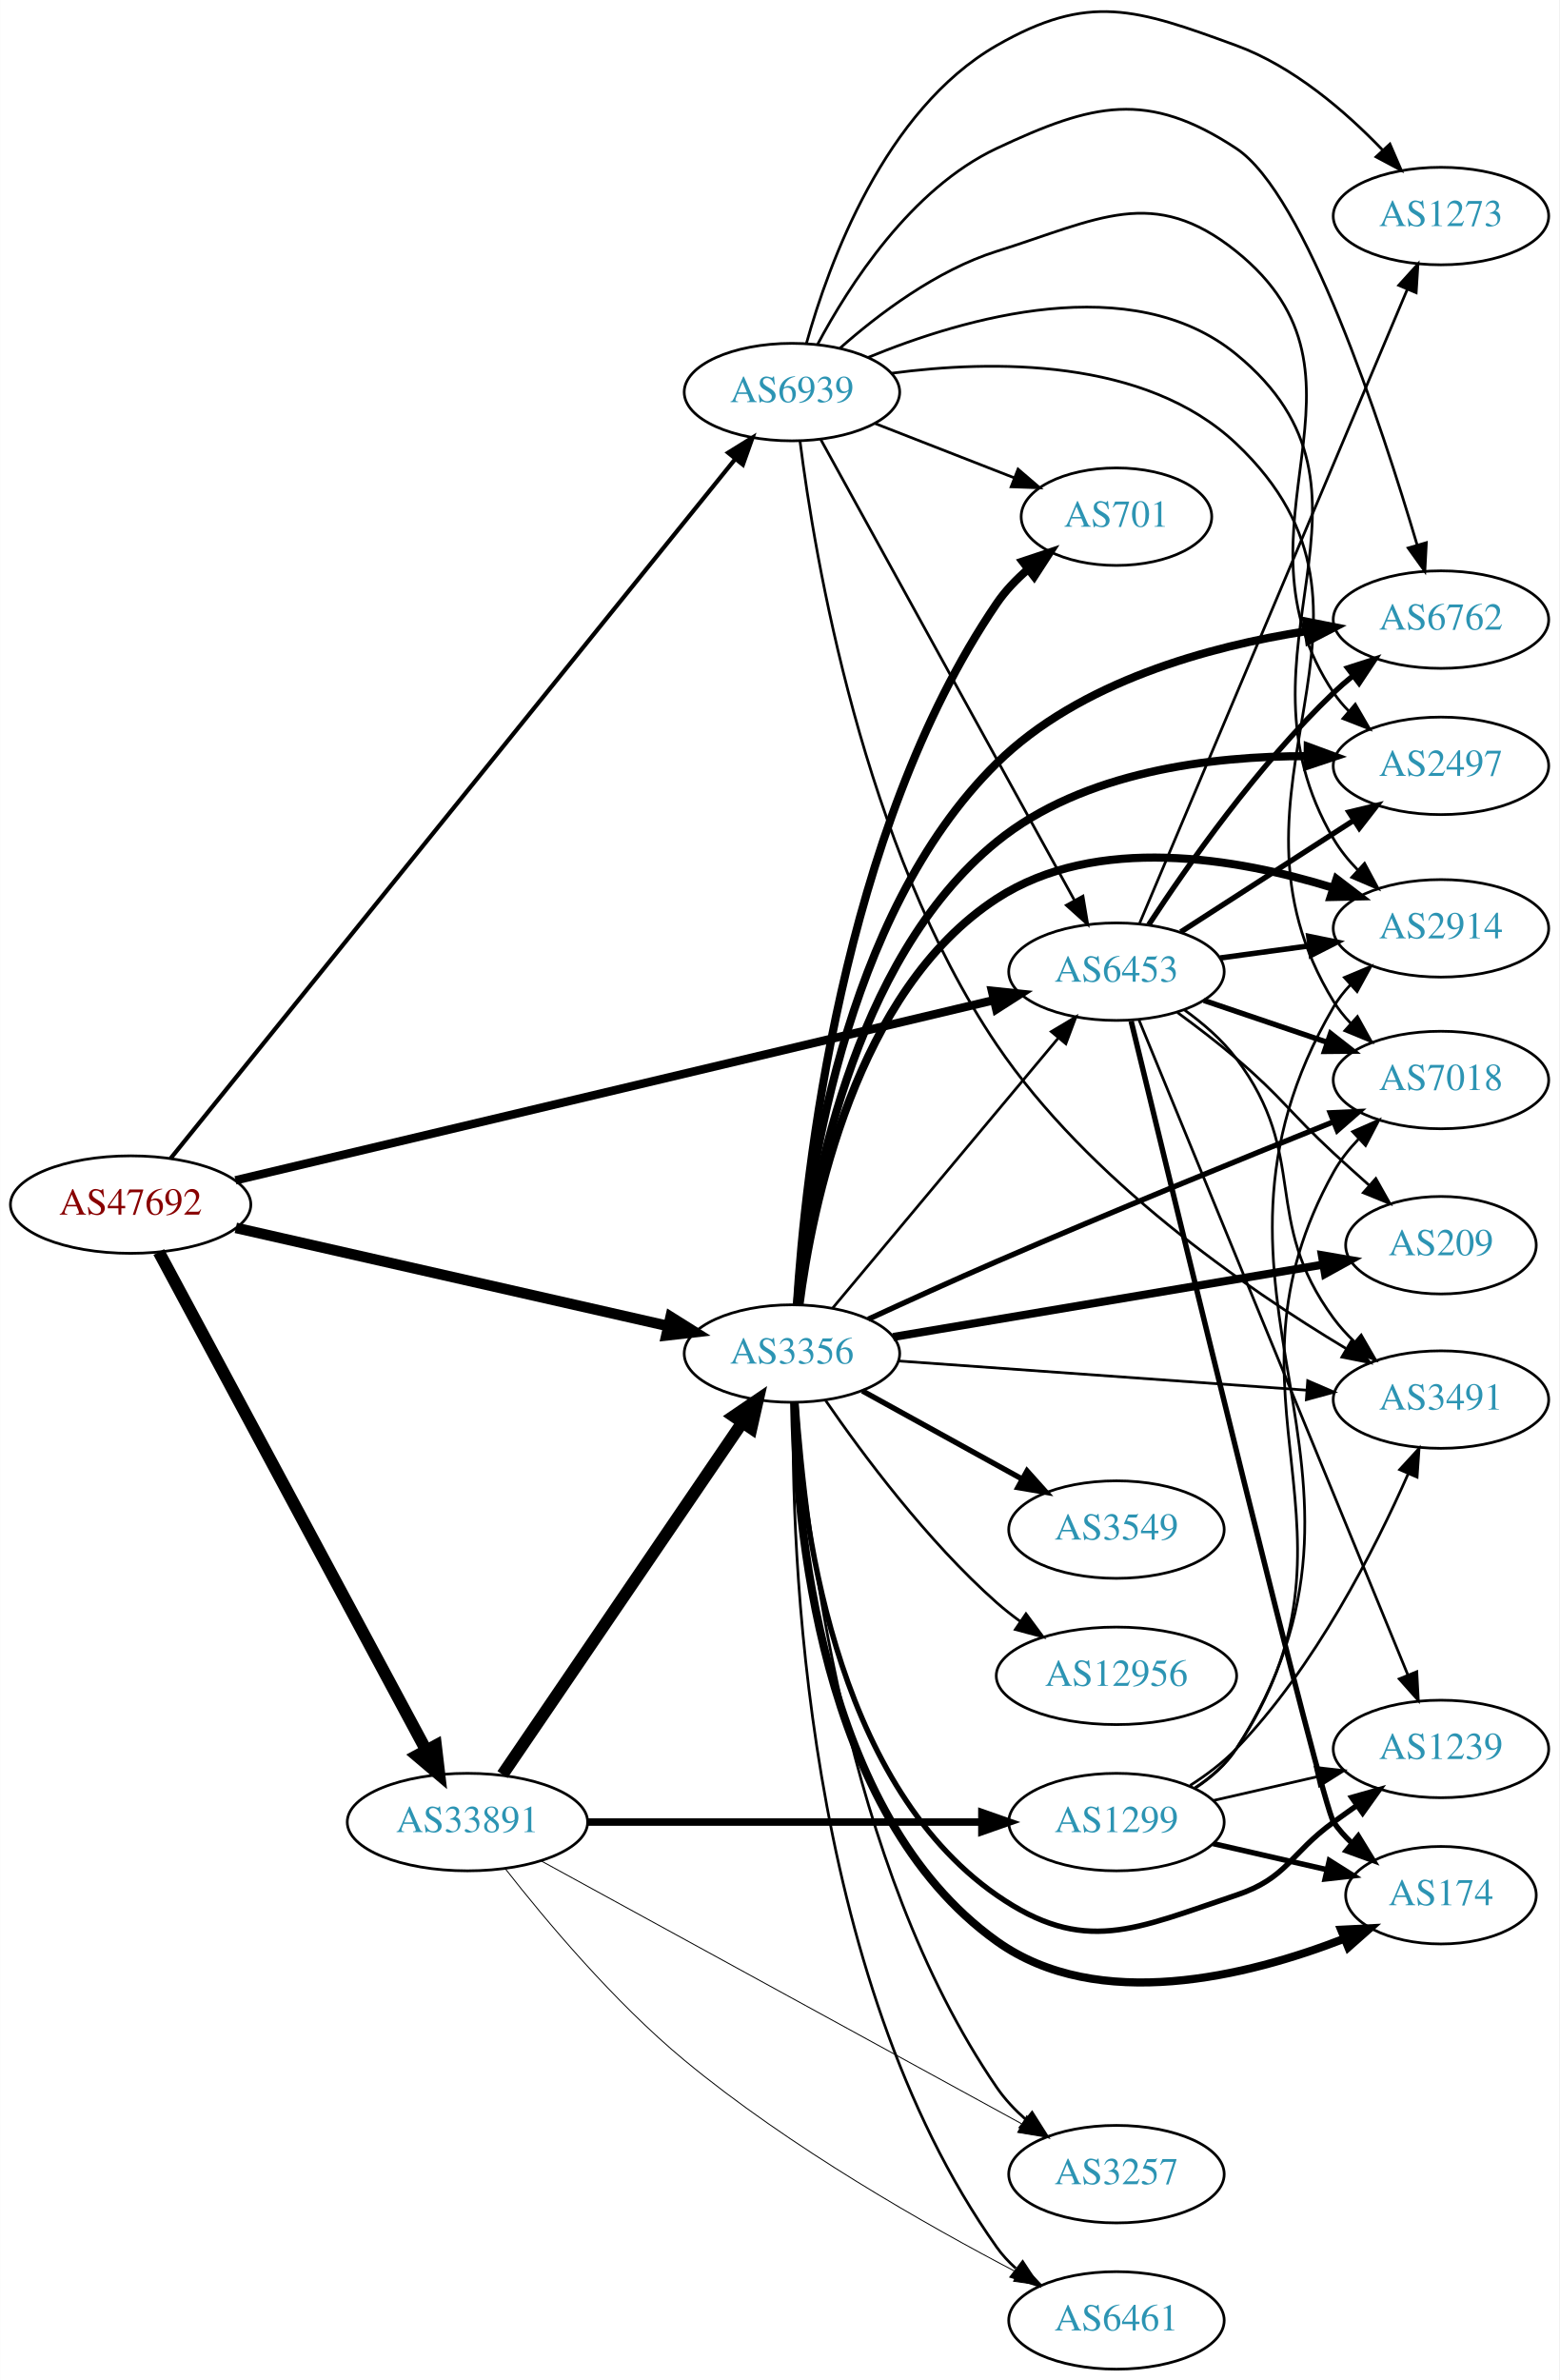
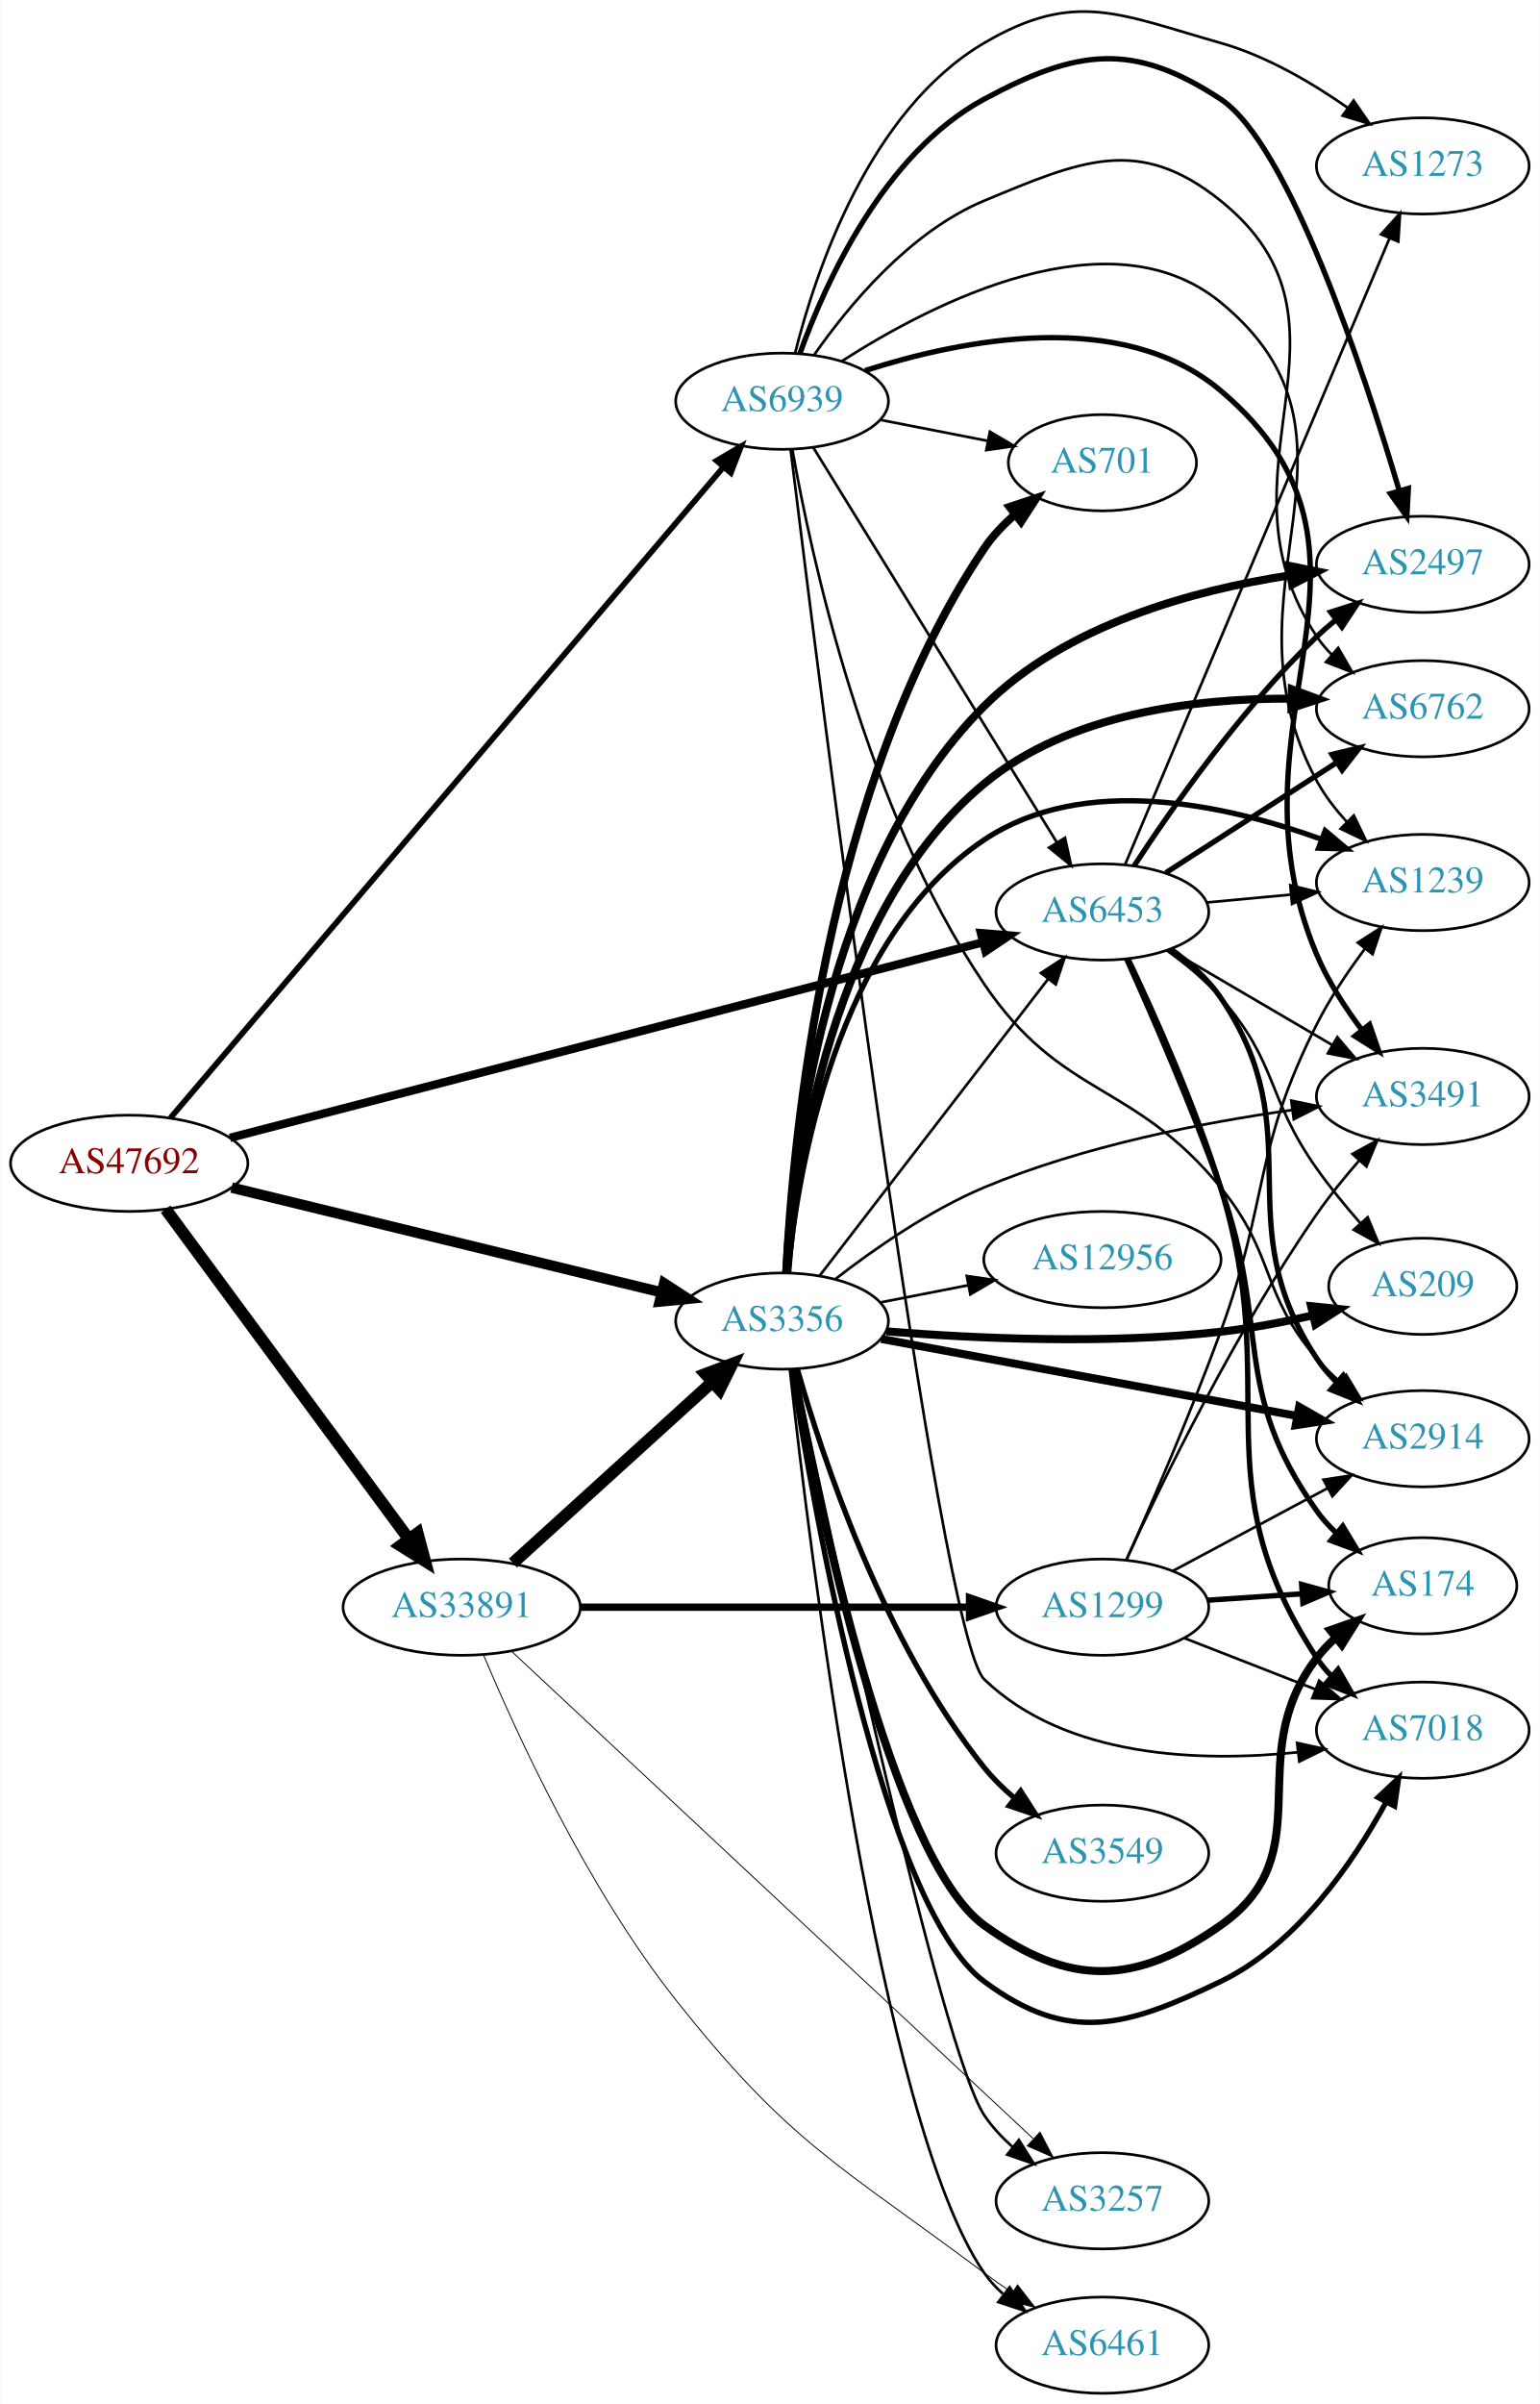
- <svg xmlns="http://www.w3.org/2000/svg" xmlns:xlink="http://www.w3.org/1999/xlink" width="576pt" height="879pt" viewBox="0.00 0.00 575.76 878.78">
-   <g id="graph0" class="graph" transform="scale(1 1) rotate(0) translate(4 874.777)">
-     <polygon fill="white" stroke="none" points="-4,4 -4,-874.777 571.762,-874.777 571.762,4 -4,4" />
+ <svg xmlns="http://www.w3.org/2000/svg" xmlns:xlink="http://www.w3.org/1999/xlink" width="576pt" height="899pt" viewBox="0.00 0.00 575.76 899.05">
+   <g id="graph0" class="graph" transform="scale(1 1) rotate(0) translate(4 895.055)">
+     <polygon fill="white" stroke="none" points="-4,4 -4,-895.055 571.762,-895.055 571.762,4 -4,4" />
    <g id="node1" class="node">
      <g id="a_node1">
        <a xlink:href="/asn/47692" xlink:title="AS47692 ~ Nessus GmbH [AT]">
-           <ellipse fill="#ffffff" stroke="black" cx="44.196" cy="-430" rx="44.393" ry="18" />
-           <text text-anchor="middle" x="44.196" y="-426.3" font-family="Times,serif" font-size="14.00" fill="#880000">AS47692</text>
+           <ellipse fill="#ffffff" stroke="black" cx="44.196" cy="-460" rx="44.393" ry="18" />
+           <text text-anchor="middle" x="44.196" y="-456.3" font-family="Times,serif" font-size="14.00" fill="#880000">AS47692</text>
        </a>
      </g>
    </g>
    <g id="node2" class="node">
      <g id="a_node2">
        <a xlink:href="/asn/3356" xlink:title="AS3356 ~ Level 3 Parent, LLC [US]">
-           <ellipse fill="#ffffff" stroke="black" cx="288.431" cy="-375" rx="39.794" ry="18" />
-           <text text-anchor="middle" x="288.431" y="-371.3" font-family="Times,serif" font-size="14.00" fill="#2c94b3">AS3356</text>
+           <ellipse fill="#ffffff" stroke="black" cx="288.431" cy="-401" rx="39.794" ry="18" />
+           <text text-anchor="middle" x="288.431" y="-397.3" font-family="Times,serif" font-size="14.00" fill="#2c94b3">AS3356</text>
        </a>
      </g>
    </g>
    <g id="edge1" class="edge">
-       <path fill="none" stroke="black" stroke-width="3.913" d="M83.045,-421.406C126.219,-411.604 196.753,-395.589 242.632,-385.172" />
-       <polygon fill="black" stroke="black" stroke-width="3.913" points="243.619,-388.537 252.596,-382.909 242.069,-381.711 243.619,-388.537" />
+       <path fill="none" stroke="black" stroke-width="3.913" d="M82.514,-450.911C125.821,-440.363 197.164,-422.986 243.214,-411.77" />
+       <polygon fill="black" stroke="black" stroke-width="3.913" points="244.318,-415.103 253.205,-409.336 242.661,-408.302 244.318,-415.103" />
    </g>
    <g id="node3" class="node">
      <g id="a_node3">
        <a xlink:href="/asn/6453" xlink:title="AS6453 ~ TATA COMMUNICATIONS (AMERICA) INC [US]">
-           <ellipse fill="#ffffff" stroke="black" cx="408.273" cy="-516" rx="39.794" ry="18" />
-           <text text-anchor="middle" x="408.273" y="-512.3" font-family="Times,serif" font-size="14.00" fill="#2c94b3">AS6453</text>
+           <ellipse fill="#ffffff" stroke="black" cx="408.273" cy="-554" rx="39.794" ry="18" />
+           <text text-anchor="middle" x="408.273" y="-550.3" font-family="Times,serif" font-size="14.00" fill="#2c94b3">AS6453</text>
        </a>
      </g>
    </g>
    <g id="edge2" class="edge">
-       <path fill="none" stroke="black" stroke-width="3.13" d="M82.92,-438.96C150.248,-454.952 290.779,-488.331 362.732,-505.421" />
-       <polygon fill="black" stroke="black" stroke-width="3.13" points="362.296,-508.914 372.834,-507.82 363.913,-502.104 362.296,-508.914" />
+       <path fill="none" stroke="black" stroke-width="3.13" d="M81.907,-469.531C148.994,-486.947 291.115,-523.844 363.266,-542.575" />
+       <polygon fill="black" stroke="black" stroke-width="3.13" points="362.827,-546.077 373.386,-545.202 364.586,-539.302 362.827,-546.077" />
    </g>
    <g id="node4" class="node">
      <g id="a_node4">
-         <a xlink:href="/asn/33891" xlink:title="AS33891 ~ CORE-BACKBONE GMBH GLOBAL NETWORK [DE]">
-           <ellipse fill="#ffffff" stroke="black" cx="168.588" cy="-202" rx="44.393" ry="18" />
-           <text text-anchor="middle" x="168.588" y="-198.3" font-family="Times,serif" font-size="14.00" fill="#2c94b3">AS33891</text>
+         <a xlink:href="/asn/6939" xlink:title="AS6939 ~ Hurricane Electric LLC [US]">
+           <ellipse fill="#ffffff" stroke="black" cx="288.431" cy="-745" rx="39.794" ry="18" />
+           <text text-anchor="middle" x="288.431" y="-741.3" font-family="Times,serif" font-size="14.00" fill="#2c94b3">AS6939</text>
        </a>
      </g>
    </g>
    <g id="edge3" class="edge">
-       <path fill="none" stroke="black" stroke-width="4.5" d="M54.597,-412.488C75.911,-372.783 128.015,-275.72 153.325,-228.571" />
-       <polygon fill="black" stroke="black" stroke-width="4.5" points="156.895,-230.245 158.156,-219.572 149.957,-226.52 156.895,-230.245" />
+       <path fill="none" stroke="black" stroke-width="2.152" d="M59.623,-476.975C100.688,-525.288 218.337,-663.708 266.495,-720.368" />
+       <polygon fill="black" stroke="black" stroke-width="2.152" points="263.936,-722.761 273.079,-728.114 269.27,-718.228 263.936,-722.761" />
    </g>
    <g id="node5" class="node">
      <g id="a_node5">
-         <a xlink:href="/asn/6939" xlink:title="AS6939 ~ Hurricane Electric LLC [US]">
-           <ellipse fill="#ffffff" stroke="black" cx="288.431" cy="-730" rx="39.794" ry="18" />
-           <text text-anchor="middle" x="288.431" y="-726.3" font-family="Times,serif" font-size="14.00" fill="#2c94b3">AS6939</text>
+         <a xlink:href="/asn/33891" xlink:title="AS33891 ~ CORE-BACKBONE GMBH GLOBAL NETWORK [DE]">
+           <ellipse fill="#ffffff" stroke="black" cx="168.588" cy="-294" rx="44.393" ry="18" />
+           <text text-anchor="middle" x="168.588" y="-290.3" font-family="Times,serif" font-size="14.00" fill="#2c94b3">AS33891</text>
        </a>
      </g>
    </g>
    <g id="edge4" class="edge">
-       <path fill="none" stroke="black" stroke-width="1.565" d="M58.914,-446.989C99.551,-497.317 219.449,-645.806 267.338,-705.116" />
-       <polygon fill="black" stroke="black" stroke-width="1.565" points="264.858,-707.616 273.864,-713.197 270.304,-703.218 264.858,-707.616" />
-     </g>
-     <g id="edge16" class="edge">
-       <path fill="none" stroke="black" d="M303.412,-391.728C324.054,-416.427 362.814,-462.804 386.703,-491.387" />
-       <polygon fill="black" stroke="black" points="384.212,-493.865 393.311,-499.294 389.583,-489.376 384.212,-493.865" />
+       <path fill="none" stroke="black" stroke-width="4.5" d="M57.833,-442.86C79.454,-413.536 123.645,-353.6 148.86,-319.401" />
+       <polygon fill="black" stroke="black" stroke-width="4.5" points="152.071,-321.681 154.836,-311.295 145.733,-317.007 152.071,-321.681" />
+     </g>
+     <g id="edge18" class="edge">
+       <path fill="none" stroke="black" d="M302.492,-417.958C323.197,-444.841 363.675,-497.394 387.81,-528.729" />
+       <polygon fill="black" stroke="black" points="385.278,-531.179 394.153,-536.966 390.824,-526.908 385.278,-531.179" />
    </g>
    <g id="node6" class="node">
      <g id="a_node6">
-         <a xlink:href="/asn/174" xlink:title="AS174 ~ Cogent Communications [US]">
-           <ellipse fill="#ffffff" stroke="black" cx="528.116" cy="-175" rx="35.194" ry="18" />
-           <text text-anchor="middle" x="528.116" y="-171.3" font-family="Times,serif" font-size="14.00" fill="#2c94b3">AS174</text>
+         <a xlink:href="/asn/2497" xlink:title="AS2497 ~ Internet Initiative Japan Inc. [JP]">
+           <ellipse fill="#ffffff" stroke="black" cx="528.116" cy="-684" rx="39.794" ry="18" />
+           <text text-anchor="middle" x="528.116" y="-680.3" font-family="Times,serif" font-size="14.00" fill="#2c94b3">AS2497</text>
        </a>
      </g>
    </g>
    <g id="edge5" class="edge">
-       <path fill="none" stroke="black" stroke-width="3" d="M289.239,-356.988C289.88,-313.9 298.242,-204.975 364.077,-158 401.558,-131.257 456.783,-145.106 492.354,-158.922" />
-       <polygon fill="black" stroke="black" stroke-width="3" points="491.253,-162.253 501.834,-162.784 493.894,-155.77 491.253,-162.253" />
+       <path fill="none" stroke="black" stroke-width="3" d="M289.974,-419.059C292.252,-461.957 303.979,-570.874 364.077,-631 394.431,-661.368 442.348,-674.34 478.395,-679.879" />
+       <polygon fill="black" stroke="black" stroke-width="3" points="478.308,-683.401 488.694,-681.312 479.272,-676.468 478.308,-683.401" />
    </g>
    <g id="node7" class="node">
      <g id="a_node7">
-         <a xlink:href="/asn/2914" xlink:title="AS2914 ~ NTT America, Inc. [US]">
-           <ellipse fill="#ffffff" stroke="black" cx="528.116" cy="-532" rx="39.794" ry="18" />
-           <text text-anchor="middle" x="528.116" y="-528.3" font-family="Times,serif" font-size="14.00" fill="#2c94b3">AS2914</text>
+         <a xlink:href="/asn/6762" xlink:title="AS6762 ~ TELECOM ITALIA SPARKLE S.p.A. [IT]">
+           <ellipse fill="#ffffff" stroke="black" cx="528.116" cy="-630" rx="39.794" ry="18" />
+           <text text-anchor="middle" x="528.116" y="-626.3" font-family="Times,serif" font-size="14.00" fill="#2c94b3">AS6762</text>
        </a>
      </g>
    </g>
    <g id="edge6" class="edge">
-       <path fill="none" stroke="black" stroke-width="3" d="M291.202,-393.017C295.816,-428.952 311.76,-508.997 364.077,-543 400.882,-566.921 452.755,-557.908 488.037,-547.033" />
-       <polygon fill="black" stroke="black" stroke-width="3" points="489.551,-550.221 497.97,-543.788 487.378,-543.567 489.551,-550.221" />
+       <path fill="none" stroke="black" stroke-width="3" d="M290.383,-419.121C293.518,-458.999 306.927,-554.578 364.077,-602 395.86,-628.373 443.383,-633.952 478.932,-633.777" />
+       <polygon fill="black" stroke="black" stroke-width="3" points="479.156,-637.273 489.083,-633.571 479.014,-630.274 479.156,-637.273" />
    </g>
    <g id="node8" class="node">
      <g id="a_node8">
-         <a xlink:href="/asn/3549" xlink:title="AS3549 ~ Level 3 Parent, LLC [US]">
-           <ellipse fill="#ffffff" stroke="black" cx="408.273" cy="-310" rx="39.794" ry="18" />
-           <text text-anchor="middle" x="408.273" y="-306.3" font-family="Times,serif" font-size="14.00" fill="#2c94b3">AS3549</text>
+         <a xlink:href="/asn/2914" xlink:title="AS2914 ~ NTT America, Inc. [US]">
+           <ellipse fill="#ffffff" stroke="black" cx="528.116" cy="-357" rx="39.794" ry="18" />
+           <text text-anchor="middle" x="528.116" y="-353.3" font-family="Times,serif" font-size="14.00" fill="#2c94b3">AS2914</text>
        </a>
      </g>
    </g>
    <g id="edge7" class="edge">
-       <path fill="none" stroke="black" stroke-width="2" d="M314.422,-361.215C331.608,-351.736 354.636,-339.034 373.459,-328.651" />
-       <polygon fill="black" stroke="black" stroke-width="2" points="375.252,-331.66 382.318,-323.765 371.871,-325.53 375.252,-331.66" />
+       <path fill="none" stroke="black" stroke-width="3" d="M325.53,-394.317C367.184,-386.606 435.76,-373.912 481.181,-365.504" />
+       <polygon fill="black" stroke="black" stroke-width="3" points="481.871,-368.935 491.067,-363.673 480.597,-362.052 481.871,-368.935" />
    </g>
    <g id="node9" class="node">
      <g id="a_node9">
-         <a xlink:href="/asn/7018" xlink:title="AS7018 ~ AT&amp;T Services, Inc. [US]">
-           <ellipse fill="#ffffff" stroke="black" cx="528.116" cy="-476" rx="39.794" ry="18" />
-           <text text-anchor="middle" x="528.116" y="-472.3" font-family="Times,serif" font-size="14.00" fill="#2c94b3">AS7018</text>
+         <a xlink:href="/asn/1239" xlink:title="AS1239 ~ Sprint [US]">
+           <ellipse fill="#ffffff" stroke="black" cx="528.116" cy="-565" rx="39.794" ry="18" />
+           <text text-anchor="middle" x="528.116" y="-561.3" font-family="Times,serif" font-size="14.00" fill="#2c94b3">AS1239</text>
        </a>
      </g>
    </g>
    <g id="edge8" class="edge">
-       <path fill="none" stroke="black" stroke-width="2" d="M316.621,-387.681C330.724,-394.183 348.265,-402.153 364.077,-409 406.378,-427.318 455.346,-447.275 488.49,-460.601" />
-       <polygon fill="black" stroke="black" stroke-width="2" points="487.236,-463.87 497.82,-464.346 489.843,-457.373 487.236,-463.87" />
+       <path fill="none" stroke="black" stroke-width="2" d="M290.639,-419.089C294.255,-456.906 308.515,-543.891 364.077,-581 401.478,-605.979 454.882,-593.994 490.249,-581.179" />
+       <polygon fill="black" stroke="black" stroke-width="2" points="491.618,-584.403 499.717,-577.573 489.127,-577.861 491.618,-584.403" />
    </g>
    <g id="node10" class="node">
      <g id="a_node10">
-         <a xlink:href="/asn/6762" xlink:title="AS6762 ~ TELECOM ITALIA SPARKLE S.p.A. [IT]">
-           <ellipse fill="#ffffff" stroke="black" cx="528.116" cy="-646" rx="39.794" ry="18" />
-           <text text-anchor="middle" x="528.116" y="-642.3" font-family="Times,serif" font-size="14.00" fill="#2c94b3">AS6762</text>
+         <a xlink:href="/asn/3549" xlink:title="AS3549 ~ Level 3 Parent, LLC [US]">
+           <ellipse fill="#ffffff" stroke="black" cx="408.273" cy="-202" rx="39.794" ry="18" />
+           <text text-anchor="middle" x="408.273" y="-198.3" font-family="Times,serif" font-size="14.00" fill="#2c94b3">AS3549</text>
        </a>
      </g>
    </g>
    <g id="edge9" class="edge">
-       <path fill="none" stroke="black" stroke-width="3" d="M290.352,-393.052C293.439,-434.37 306.778,-536.587 364.077,-593 394.674,-623.123 442.56,-636.127 478.534,-641.739" />
-       <polygon fill="black" stroke="black" stroke-width="3" points="478.419,-645.258 488.811,-643.195 479.4,-638.327 478.419,-645.258" />
+       <path fill="none" stroke="black" stroke-width="2" d="M294.149,-383.06C303.354,-350.61 326.188,-281.164 364.077,-234 367.354,-229.921 371.267,-226.094 375.381,-222.604" />
+       <polygon fill="black" stroke="black" stroke-width="2" points="377.692,-225.24 383.425,-216.331 373.387,-219.721 377.692,-225.24" />
    </g>
    <g id="node11" class="node">
      <g id="a_node11">
-         <a xlink:href="/asn/1239" xlink:title="AS1239 ~ Sprint [US]">
-           <ellipse fill="#ffffff" stroke="black" cx="528.116" cy="-229" rx="39.794" ry="18" />
-           <text text-anchor="middle" x="528.116" y="-225.3" font-family="Times,serif" font-size="14.00" fill="#2c94b3">AS1239</text>
+         <a xlink:href="/asn/7018" xlink:title="AS7018 ~ AT&amp;T Services, Inc. [US]">
+           <ellipse fill="#ffffff" stroke="black" cx="528.116" cy="-248" rx="39.794" ry="18" />
+           <text text-anchor="middle" x="528.116" y="-244.3" font-family="Times,serif" font-size="14.00" fill="#2c94b3">AS7018</text>
        </a>
      </g>
    </g>
    <g id="edge10" class="edge">
-       <path fill="none" stroke="black" stroke-width="2" d="M289.828,-356.85C291.82,-316.054 303.034,-217.373 364.077,-175 396.35,-152.598 415.2,-162.577 452.469,-175 471.443,-181.325 472.27,-190.271 488.469,-202 491.272,-204.029 494.204,-206.125 497.145,-208.21" />
-       <polygon fill="black" stroke="black" stroke-width="2" points="495.167,-211.097 505.359,-213.991 499.196,-205.373 495.167,-211.097" />
+       <path fill="none" stroke="black" stroke-width="2" d="M292.079,-383.029C300.151,-330.993 326.221,-182.106 364.077,-154 395.619,-130.581 417.092,-136.918 452.469,-154 481.041,-167.796 502.03,-198.43 514.351,-220.994" />
+       <polygon fill="black" stroke="black" stroke-width="2" points="511.37,-222.849 519.097,-230.098 517.577,-219.613 511.37,-222.849" />
    </g>
    <g id="node12" class="node">
      <g id="a_node12">
-         <a xlink:href="/asn/2497" xlink:title="AS2497 ~ Internet Initiative Japan Inc. [JP]">
-           <ellipse fill="#ffffff" stroke="black" cx="528.116" cy="-592" rx="39.794" ry="18" />
-           <text text-anchor="middle" x="528.116" y="-588.3" font-family="Times,serif" font-size="14.00" fill="#2c94b3">AS2497</text>
+         <a xlink:href="/asn/174" xlink:title="AS174 ~ Cogent Communications [US]">
+           <ellipse fill="#ffffff" stroke="black" cx="528.116" cy="-302" rx="35.194" ry="18" />
+           <text text-anchor="middle" x="528.116" y="-298.3" font-family="Times,serif" font-size="14.00" fill="#2c94b3">AS174</text>
        </a>
      </g>
    </g>
    <g id="edge11" class="edge">
-       <path fill="none" stroke="black" stroke-width="3" d="M290.872,-393.214C294.935,-431.428 310.003,-520.06 364.077,-564 396.028,-589.963 443.318,-595.629 478.75,-595.588" />
-       <polygon fill="black" stroke="black" stroke-width="3" points="478.929,-599.086 488.87,-595.423 478.815,-592.087 478.929,-599.086" />
+       <path fill="none" stroke="black" stroke-width="3" d="M292.646,-382.799C301.739,-333.636 329.25,-200.175 364.077,-175 395.916,-151.986 420.328,-152.41 452.469,-175 491.116,-202.162 459.76,-237.489 488.469,-275 490.509,-277.665 492.887,-280.169 495.442,-282.495" />
+       <polygon fill="black" stroke="black" stroke-width="3" points="493.483,-285.409 503.478,-288.922 497.855,-279.943 493.483,-285.409" />
    </g>
    <g id="node13" class="node">
      <g id="a_node13">
        <a xlink:href="/asn/701" xlink:title="AS701 ~ UUNET [US]">
-           <ellipse fill="#ffffff" stroke="black" cx="408.273" cy="-684" rx="35.194" ry="18" />
-           <text text-anchor="middle" x="408.273" y="-680.3" font-family="Times,serif" font-size="14.00" fill="#2c94b3">AS701</text>
+           <ellipse fill="#ffffff" stroke="black" cx="408.273" cy="-722" rx="35.194" ry="18" />
+           <text text-anchor="middle" x="408.273" y="-718.3" font-family="Times,serif" font-size="14.00" fill="#2c94b3">AS701</text>
        </a>
      </g>
    </g>
    <g id="edge12" class="edge">
-       <path fill="none" stroke="black" stroke-width="3" d="M290.27,-393.211C293.235,-440.138 306.436,-567.423 364.077,-652 367.231,-656.627 371.279,-660.843 375.629,-664.587" />
-       <polygon fill="black" stroke="black" stroke-width="3" points="373.608,-667.448 383.658,-670.801 377.892,-661.912 373.608,-667.448" />
+       <path fill="none" stroke="black" stroke-width="3" d="M290.017,-419.283C292.381,-467.639 304.276,-601.26 364.077,-690 367.207,-694.644 371.242,-698.869 375.587,-702.616" />
+       <polygon fill="black" stroke="black" stroke-width="3" points="373.563,-705.476 383.612,-708.832 377.85,-699.941 373.563,-705.476" />
    </g>
    <g id="node14" class="node">
      <g id="a_node14">
        <a xlink:href="/asn/6461" xlink:title="AS6461 ~ Zayo Bandwidth [US]">
          <ellipse fill="#ffffff" stroke="black" cx="408.273" cy="-18" rx="39.794" ry="18" />
          <text text-anchor="middle" x="408.273" y="-14.3" font-family="Times,serif" font-size="14.00" fill="#2c94b3">AS6461</text>
        </a>
      </g>
    </g>
    <g id="edge13" class="edge">
-       <path fill="none" stroke="black" d="M288.884,-356.987C288.166,-303.96 292.506,-145.826 364.077,-45 366.074,-42.188 368.464,-39.605 371.083,-37.248" />
-       <polygon fill="black" stroke="black" points="373.635,-39.703 379.455,-30.849 369.385,-34.141 373.635,-39.703" />
+       <path fill="none" stroke="black" d="M291.37,-382.642C298.493,-317.912 324.858,-101.183 364.077,-45 366.052,-42.172 368.427,-39.579 371.035,-37.215" />
+       <polygon fill="black" stroke="black" points="373.587,-39.668 379.391,-30.804 369.326,-34.114 373.587,-39.668" />
    </g>
    <g id="node15" class="node">
      <g id="a_node15">
-         <a xlink:href="/asn/12956" xlink:title="AS12956 ~ TELXIUS [ES]">
-           <ellipse fill="#ffffff" stroke="black" cx="408.273" cy="-256" rx="44.393" ry="18" />
-           <text text-anchor="middle" x="408.273" y="-252.3" font-family="Times,serif" font-size="14.00" fill="#2c94b3">AS12956</text>
-         </a>
-       </g>
-     </g>
-     <g id="edge14" class="edge">
-       <path fill="none" stroke="black" d="M300.892,-357.622C314.417,-337.969 338.342,-305.75 364.077,-283 366.742,-280.644 369.636,-278.362 372.621,-276.189" />
-       <polygon fill="black" stroke="black" points="374.859,-278.899 381.16,-270.381 370.923,-273.111 374.859,-278.899" />
-     </g>
-     <g id="node16" class="node">
-       <g id="a_node16">
        <a xlink:href="/asn/3257" xlink:title="AS3257 ~ GTT [DE]">
          <ellipse fill="#ffffff" stroke="black" cx="408.273" cy="-72" rx="39.794" ry="18" />
          <text text-anchor="middle" x="408.273" y="-68.3" font-family="Times,serif" font-size="14.00" fill="#2c94b3">AS3257</text>
        </a>
      </g>
    </g>
+     <g id="edge14" class="edge">
+       <path fill="none" stroke="black" d="M293.248,-382.839C306.141,-321.993 348.148,-127.805 364.077,-104 366.987,-99.651 370.694,-95.673 374.709,-92.111" />
+       <polygon fill="black" stroke="black" points="377.023,-94.743 382.683,-85.786 372.673,-89.258 377.023,-94.743" />
+     </g>
+     <g id="node16" class="node">
+       <g id="a_node16">
+         <a xlink:href="/asn/12956" xlink:title="AS12956 ~ TELXIUS [ES]">
+           <ellipse fill="#ffffff" stroke="black" cx="408.273" cy="-424" rx="44.393" ry="18" />
+           <text text-anchor="middle" x="408.273" y="-420.3" font-family="Times,serif" font-size="14.00" fill="#2c94b3">AS12956</text>
+         </a>
+       </g>
+     </g>
    <g id="edge15" class="edge">
-       <path fill="none" stroke="black" d="M290.403,-356.843C293.671,-310.655 307.507,-186.512 364.077,-104 367.036,-99.684 370.77,-95.725 374.799,-92.171" />
-       <polygon fill="black" stroke="black" points="377.113,-94.804 382.782,-85.853 372.768,-89.315 377.113,-94.804" />
+       <path fill="none" stroke="black" d="M325.107,-407.963C335.48,-409.988 346.998,-412.236 358.048,-414.392" />
+       <polygon fill="black" stroke="black" points="357.533,-417.858 368.018,-416.338 358.874,-410.987 357.533,-417.858" />
    </g>
    <g id="node17" class="node">
      <g id="a_node17">
        <a xlink:href="/asn/209" xlink:title="AS209 ~ CenturyLink Communications, LLC [US]">
-           <ellipse fill="#ffffff" stroke="black" cx="528.116" cy="-415" rx="35.194" ry="18" />
-           <text text-anchor="middle" x="528.116" y="-411.3" font-family="Times,serif" font-size="14.00" fill="#2c94b3">AS209</text>
-         </a>
-       </g>
-     </g>
-     <g id="edge17" class="edge">
-       <path fill="none" stroke="black" stroke-width="3" d="M325.789,-381.119C368.498,-388.306 439.252,-400.213 484.499,-407.828" />
-       <polygon fill="black" stroke="black" stroke-width="3" points="484.141,-411.317 494.584,-409.525 485.303,-404.414 484.141,-411.317" />
+           <ellipse fill="#ffffff" stroke="black" cx="528.116" cy="-414" rx="35.194" ry="18" />
+           <text text-anchor="middle" x="528.116" y="-410.3" font-family="Times,serif" font-size="14.00" fill="#2c94b3">AS209</text>
+         </a>
+       </g>
+     </g>
+     <g id="edge16" class="edge">
+       <path fill="none" stroke="black" stroke-width="3" d="M327.444,-397.149C360.569,-394.488 409.843,-392.207 452.469,-397 463.795,-398.273 475.909,-400.601 487.012,-403.134" />
+       <polygon fill="black" stroke="black" stroke-width="3" points="486.333,-406.57 496.873,-405.493 487.962,-399.762 486.333,-406.57" />
    </g>
    <g id="node18" class="node">
      <g id="a_node18">
        <a xlink:href="/asn/3491" xlink:title="AS3491 ~ PCCW Global, Inc. [US]">
-           <ellipse fill="#ffffff" stroke="black" cx="528.116" cy="-358" rx="39.794" ry="18" />
-           <text text-anchor="middle" x="528.116" y="-354.3" font-family="Times,serif" font-size="14.00" fill="#2c94b3">AS3491</text>
-         </a>
-       </g>
-     </g>
-     <g id="edge18" class="edge">
-       <path fill="none" stroke="black" d="M327.619,-372.269C368.647,-369.334 433.956,-364.663 478.595,-361.47" />
-       <polygon fill="black" stroke="black" points="478.904,-364.957 488.628,-360.753 478.404,-357.975 478.904,-364.957" />
+           <ellipse fill="#ffffff" stroke="black" cx="528.116" cy="-485" rx="39.794" ry="18" />
+           <text text-anchor="middle" x="528.116" y="-481.3" font-family="Times,serif" font-size="14.00" fill="#2c94b3">AS3491</text>
+         </a>
+       </g>
+     </g>
+     <g id="edge17" class="edge">
+       <path fill="none" stroke="black" d="M308.508,-416.809C322.925,-427.973 343.658,-442.418 364.077,-451 401.158,-466.585 446.081,-475.272 479.375,-479.956" />
+       <polygon fill="black" stroke="black" points="478.937,-483.428 489.313,-481.284 479.865,-476.49 478.937,-483.428" />
+     </g>
+     <g id="edge24" class="edge">
+       <path fill="none" stroke="black" stroke-width="2" d="M420.197,-571.335C434.309,-592.916 460.416,-630.199 488.469,-657 490.633,-659.067 492.967,-661.095 495.379,-663.052" />
+       <polygon fill="black" stroke="black" stroke-width="2" points="493.657,-666.138 503.741,-669.388 497.885,-660.559 493.657,-666.138" />
+     </g>
+     <g id="edge20" class="edge">
+       <path fill="none" stroke="black" stroke-width="2" d="M431.995,-568.654C450.172,-580.377 475.854,-596.94 495.952,-609.901" />
+       <polygon fill="black" stroke="black" stroke-width="2" points="494.164,-612.913 504.464,-615.391 497.958,-607.03 494.164,-612.913" />
    </g>
    <g id="edge19" class="edge">
-       <path fill="none" stroke="black" stroke-width="2" d="M413.703,-497.715C429.748,-431.572 484.119,-208.305 488.469,-202 490.375,-199.238 492.662,-196.668 495.159,-194.3" />
-       <polygon fill="black" stroke="black" stroke-width="2" points="497.576,-196.845 503.108,-187.808 493.148,-191.423 497.576,-196.845" />
+       <path fill="none" stroke="black" stroke-width="2" d="M433.801,-540.171C440.707,-535.232 447.643,-529.102 452.469,-522 487.373,-470.641 454.146,-438.749 488.469,-387 490.565,-383.841 493.103,-380.872 495.868,-378.123" />
+       <polygon fill="black" stroke="black" stroke-width="2" points="498.35,-380.602 503.562,-371.378 493.735,-375.338 498.35,-380.602" />
+     </g>
+     <g id="edge23" class="edge">
+       <path fill="none" stroke="black" d="M447.208,-557.541C457.2,-558.474 468.117,-559.493 478.584,-560.47" />
+       <polygon fill="black" stroke="black" points="478.566,-563.983 488.848,-561.428 479.217,-557.014 478.566,-563.983" />
    </g>
    <g id="edge22" class="edge">
-       <path fill="none" stroke="black" stroke-width="2" d="M446.559,-521.062C457.091,-522.492 468.694,-524.068 479.734,-525.567" />
-       <polygon fill="black" stroke="black" stroke-width="2" points="479.288,-529.038 489.668,-526.916 480.23,-522.102 479.288,-529.038" />
-     </g>
-     <g id="edge20" class="edge">
-       <path fill="none" stroke="black" stroke-width="2" d="M440.544,-505.386C454.527,-500.639 471.198,-494.981 486.16,-489.902" />
-       <polygon fill="black" stroke="black" stroke-width="2" points="487.355,-493.192 495.7,-486.664 485.105,-486.564 487.355,-493.192" />
+       <path fill="none" stroke="black" stroke-width="2" d="M417.842,-536.528C427.446,-516.346 442.917,-481.942 452.469,-451 476.021,-374.711 444.623,-341.725 488.469,-275 490.071,-272.563 491.975,-270.282 494.066,-268.16" />
+       <polygon fill="black" stroke="black" stroke-width="2" points="496.434,-270.739 501.732,-261.564 491.869,-265.433 496.434,-270.739" />
    </g>
    <g id="edge21" class="edge">
-       <path fill="none" stroke="black" stroke-width="2" d="M420.197,-533.335C434.309,-554.916 460.416,-592.199 488.469,-619 490.633,-621.067 492.967,-623.095 495.379,-625.052" />
-       <polygon fill="black" stroke="black" stroke-width="2" points="493.657,-628.138 503.741,-631.388 497.885,-622.559 493.657,-628.138" />
+       <path fill="none" stroke="black" stroke-width="2" d="M417.355,-536.366C426.512,-516.035 441.574,-481.495 452.469,-451 471.347,-398.163 456.029,-375.779 488.469,-330 490.481,-327.161 492.873,-324.499 495.467,-322.034" />
+       <polygon fill="black" stroke="black" stroke-width="2" points="498.199,-324.316 503.671,-315.244 493.736,-318.924 498.199,-324.316" />
+     </g>
+     <g id="edge27" class="edge">
+       <path fill="none" stroke="black" d="M432.303,-539.679C439.301,-534.641 446.666,-528.579 452.469,-522 474.057,-497.525 469.599,-484.627 488.469,-458 493.347,-451.118 499.122,-444.075 504.701,-437.698" />
+       <polygon fill="black" stroke="black" points="507.502,-439.818 511.58,-430.04 502.294,-435.14 507.502,-439.818" />
    </g>
    <g id="edge25" class="edge">
-       <path fill="none" stroke="black" d="M416.645,-498.047C436.651,-449.324 492.058,-314.381 515.933,-256.235" />
-       <polygon fill="black" stroke="black" points="519.186,-257.526 519.747,-246.946 512.711,-254.867 519.186,-257.526" />
-     </g>
-     <g id="edge23" class="edge">
-       <path fill="none" stroke="black" stroke-width="2" d="M431.995,-530.654C450.172,-542.377 475.854,-558.94 495.952,-571.901" />
-       <polygon fill="black" stroke="black" stroke-width="2" points="494.164,-574.913 504.464,-577.391 497.958,-569.03 494.164,-574.913" />
-     </g>
-     <g id="edge26" class="edge">
-       <path fill="none" stroke="black" d="M430.802,-500.925C437.861,-495.753 445.643,-489.802 452.469,-484 469.473,-469.548 472.087,-464.152 488.469,-449 492.652,-445.132 497.148,-441.082 501.542,-437.18" />
-       <polygon fill="black" stroke="black" points="504.06,-439.625 509.251,-430.389 499.433,-434.373 504.06,-439.625" />
-     </g>
-     <g id="edge24" class="edge">
-       <path fill="none" stroke="black" d="M433.379,-501.869C440.268,-496.917 447.301,-490.856 452.469,-484 479.901,-447.614 461.449,-424.693 488.469,-388 490.717,-384.948 493.355,-382.048 496.18,-379.341" />
-       <polygon fill="black" stroke="black" points="498.657,-381.827 503.951,-372.649 494.089,-376.522 498.657,-381.827" />
+       <path fill="none" stroke="black" d="M433.405,-539.87C450.96,-529.591 474.935,-515.553 494.24,-504.25" />
+       <polygon fill="black" stroke="black" points="496.156,-507.184 503.017,-499.111 492.619,-501.143 496.156,-507.184" />
    </g>
    <g id="node19" class="node">
      <g id="a_node19">
        <a xlink:href="/asn/1273" xlink:title="AS1273 ~ Vodafone Group PLC [EU]">
-           <ellipse fill="#ffffff" stroke="black" cx="528.116" cy="-795" rx="39.794" ry="18" />
-           <text text-anchor="middle" x="528.116" y="-791.3" font-family="Times,serif" font-size="14.00" fill="#2c94b3">AS1273</text>
-         </a>
-       </g>
-     </g>
-     <g id="edge27" class="edge">
-       <path fill="none" stroke="black" d="M416.824,-533.877C436.903,-581.416 491.713,-711.182 515.662,-767.882" />
-       <polygon fill="black" stroke="black" points="512.513,-769.422 519.628,-777.272 518.961,-766.698 512.513,-769.422" />
+           <ellipse fill="#ffffff" stroke="black" cx="528.116" cy="-833" rx="39.794" ry="18" />
+           <text text-anchor="middle" x="528.116" y="-829.3" font-family="Times,serif" font-size="14.00" fill="#2c94b3">AS1273</text>
+         </a>
+       </g>
+     </g>
+     <g id="edge26" class="edge">
+       <path fill="none" stroke="black" d="M416.824,-571.877C436.903,-619.416 491.713,-749.182 515.662,-805.882" />
+       <polygon fill="black" stroke="black" points="512.513,-807.422 519.628,-815.272 518.961,-804.698 512.513,-807.422" />
+     </g>
+     <g id="edge35" class="edge">
+       <path fill="none" stroke="black" d="M300.096,-727.713C320.858,-694.062 366.804,-619.593 391.248,-579.974" />
+       <polygon fill="black" stroke="black" points="394.275,-581.734 396.547,-571.385 388.317,-578.058 394.275,-581.734" />
+     </g>
+     <g id="edge29" class="edge">
+       <path fill="none" stroke="black" stroke-width="2" d="M295.09,-762.786C304.561,-789.167 326.391,-837.729 364.077,-858 398.675,-876.61 419.668,-879.62 452.469,-858 478.122,-841.091 506.114,-756.094 519.35,-711.465" />
+       <polygon fill="black" stroke="black" stroke-width="2" points="522.723,-712.403 522.167,-701.822 516.003,-710.44 522.723,-712.403" />
    </g>
    <g id="edge31" class="edge">
-       <path fill="none" stroke="black" stroke-width="4.5" d="M181.536,-219.54C202.466,-250.266 245.834,-313.934 270.075,-349.521" />
-       <polygon fill="black" stroke="black" stroke-width="4.5" points="266.917,-351.878 275.801,-357.926 273.425,-347.445 266.917,-351.878" />
+       <path fill="none" stroke="black" d="M300.411,-762.283C313.168,-780.573 336.086,-808.367 364.077,-820 400.354,-835.077 421.841,-844.602 452.469,-820 510.311,-773.54 447.244,-718.682 488.469,-657 490.09,-654.576 492.007,-652.303 494.108,-650.188" />
+       <polygon fill="black" stroke="black" points="496.476,-652.768 501.792,-643.604 491.921,-647.453 496.476,-652.768" />
+     </g>
+     <g id="edge32" class="edge">
+       <path fill="none" stroke="black" d="M292.298,-726.898C299.195,-687.605 319.55,-592.75 364.077,-527 393.129,-484.101 419.63,-491.073 452.469,-451 473.155,-425.758 467.158,-411.717 488.469,-387 491.078,-383.975 494.032,-381.048 497.118,-378.287" />
+       <polygon fill="black" stroke="black" points="499.474,-380.879 504.934,-371.799 495.004,-375.493 499.474,-380.879" />
+     </g>
+     <g id="edge28" class="edge">
+       <path fill="none" stroke="black" d="M310.785,-759.986C344.642,-781.734 411.038,-815.929 452.469,-782 515.253,-730.586 449.839,-674.364 488.469,-603 491.396,-597.593 495.347,-592.47 499.608,-587.839" />
+       <polygon fill="black" stroke="black" points="502.321,-590.078 506.946,-580.546 497.386,-585.113 502.321,-590.078" />
+     </g>
+     <g id="edge36" class="edge">
+       <path fill="none" stroke="black" d="M291.63,-726.961C302.092,-641.797 347.014,-283.412 364.077,-267 394.678,-237.567 444.885,-235.958 481.511,-239.756" />
+       <polygon fill="black" stroke="black" points="481.107,-243.233 491.453,-240.952 481.943,-236.283 481.107,-243.233" />
+     </g>
+     <g id="edge33" class="edge">
+       <path fill="none" stroke="black" d="M325.107,-738.037C337.722,-735.575 352.03,-732.782 365.131,-730.225" />
+       <polygon fill="black" stroke="black" points="366.178,-733.587 375.323,-728.236 364.837,-726.716 366.178,-733.587" />
    </g>
    <g id="edge30" class="edge">
-       <path fill="none" stroke="black" stroke-width="0.346" d="M182.591,-184.743C197.31,-165.929 222.657,-135.622 248.784,-114 287.636,-81.849 338.335,-53.076 371.804,-35.599" />
-       <polygon fill="black" stroke="black" stroke-width="0.346" points="373.481,-38.673 380.762,-30.977 370.271,-32.452 373.481,-38.673" />
-     </g>
-     <g id="edge29" class="edge">
-       <path fill="none" stroke="black" stroke-width="0.346" d="M195.933,-187.591C239.219,-163.916 325.349,-116.808 373.21,-90.631" />
-       <polygon fill="black" stroke="black" stroke-width="0.346" points="375.154,-93.557 382.248,-85.688 371.795,-87.415 375.154,-93.557" />
+       <path fill="none" stroke="black" stroke-width="2" d="M319.495,-756.459C355.505,-768.022 415.575,-780.133 452.469,-749 525.176,-687.648 451.465,-625.641 488.469,-538 492.655,-528.086 499.017,-518.269 505.378,-509.829" />
+       <polygon fill="black" stroke="black" stroke-width="2" points="508.196,-511.908 511.658,-501.895 502.707,-507.564 508.196,-511.908" />
+     </g>
+     <g id="edge34" class="edge">
+       <path fill="none" stroke="black" d="M293.297,-762.972C300.889,-793.258 320.914,-853.636 364.077,-879 397.948,-898.903 414.672,-889.711 452.469,-879 469.53,-874.166 486.519,-864.207 499.97,-854.788" />
+       <polygon fill="black" stroke="black" points="502.249,-857.458 508.264,-848.736 498.123,-851.803 502.249,-857.458" />
+     </g>
+     <g id="edge37" class="edge">
+       <path fill="none" stroke="black" stroke-width="4.5" d="M187.743,-310.484C207.725,-328.628 239.978,-357.913 262.363,-378.239" />
+       <polygon fill="black" stroke="black" stroke-width="4.5" points="259.783,-381.214 269.833,-385.022 265.077,-375.384 259.783,-381.214" />
+     </g>
+     <g id="edge40" class="edge">
+       <path fill="none" stroke="black" stroke-width="0.346" d="M176.796,-276.048C188.945,-247.079 215.467,-189.025 248.784,-147 291.288,-93.388 309.261,-85.939 364.077,-45 367.425,-42.5 371.009,-40.002 374.627,-37.592" />
+       <polygon fill="black" stroke="black" stroke-width="0.346" points="376.532,-40.529 383.038,-32.167 372.737,-34.647 376.532,-40.529" />
+     </g>
+     <g id="edge38" class="edge">
+       <path fill="none" stroke="black" stroke-width="0.346" d="M187.453,-277.314C229.383,-238.151 334.186,-140.264 382.35,-95.278" />
+       <polygon fill="black" stroke="black" stroke-width="0.346" points="384.928,-97.66 389.847,-88.276 380.15,-92.544 384.928,-97.66" />
    </g>
    <g id="node20" class="node">
      <g id="a_node20">
        <a xlink:href="/asn/1299" xlink:title="AS1299 ~ Telia Carrier [EU]">
-           <ellipse fill="#ffffff" stroke="black" cx="408.273" cy="-202" rx="39.794" ry="18" />
-           <text text-anchor="middle" x="408.273" y="-198.3" font-family="Times,serif" font-size="14.00" fill="#2c94b3">AS1299</text>
-         </a>
-       </g>
-     </g>
-     <g id="edge28" class="edge">
-       <path fill="none" stroke="black" stroke-width="2.769" d="M212.907,-202C253.975,-202 315.589,-202 358.396,-202" />
-       <polygon fill="black" stroke="black" stroke-width="2.769" points="358.579,-205.5 368.579,-202 358.579,-198.5 358.579,-205.5" />
+           <ellipse fill="#ffffff" stroke="black" cx="408.273" cy="-294" rx="39.794" ry="18" />
+           <text text-anchor="middle" x="408.273" y="-290.3" font-family="Times,serif" font-size="14.00" fill="#2c94b3">AS1299</text>
+         </a>
+       </g>
+     </g>
+     <g id="edge39" class="edge">
+       <path fill="none" stroke="black" stroke-width="2.769" d="M212.907,-294C253.975,-294 315.589,-294 358.396,-294" />
+       <polygon fill="black" stroke="black" stroke-width="2.769" points="358.579,-297.5 368.579,-294 358.579,-290.5 358.579,-297.5" />
+     </g>
+     <g id="edge44" class="edge">
+       <path fill="none" stroke="black" d="M434.554,-307.515C451.447,-316.547 473.889,-328.544 492.444,-338.464" />
+       <polygon fill="black" stroke="black" points="491.002,-341.662 501.471,-343.29 494.302,-335.489 491.002,-341.662" />
    </g>
    <g id="edge43" class="edge">
-       <path fill="none" stroke="black" d="M299.074,-712.487C319.713,-675.009 368.265,-586.839 392.694,-542.475" />
-       <polygon fill="black" stroke="black" points="395.904,-543.902 397.662,-533.454 389.772,-540.526 395.904,-543.902" />
-     </g>
-     <g id="edge37" class="edge">
-       <path fill="none" stroke="black" d="M316.516,-742.778C351.94,-757.391 414.005,-775.499 452.469,-744 515.253,-692.586 447.358,-634.964 488.469,-565 490.911,-560.845 494.07,-556.96 497.53,-553.42" />
-       <polygon fill="black" stroke="black" points="499.902,-555.993 504.919,-546.661 495.178,-550.828 499.902,-555.993" />
-     </g>
-     <g id="edge44" class="edge">
-       <path fill="none" stroke="black" d="M325.318,-736.973C362.186,-741.883 418.805,-742.798 452.469,-711 520.036,-647.179 439.887,-584.235 488.469,-505 490.223,-502.14 492.373,-499.465 494.751,-496.988" />
-       <polygon fill="black" stroke="black" points="497.272,-499.429 502.407,-490.162 492.614,-494.205 497.272,-499.429" />
+       <path fill="none" stroke="black" d="M417.277,-311.662C426.361,-332.019 441.358,-366.583 452.469,-397 470.846,-447.306 464.371,-464.171 488.469,-512 493.388,-521.763 500.053,-531.657 506.462,-540.211" />
+       <polygon fill="black" stroke="black" points="503.815,-542.509 512.712,-548.263 509.345,-538.217 503.815,-542.509" />
+     </g>
+     <g id="edge41" class="edge">
+       <path fill="none" stroke="black" d="M439.01,-282.392C453.804,-276.618 471.881,-269.561 487.803,-263.346" />
+       <polygon fill="black" stroke="black" points="489.346,-266.501 497.389,-259.604 486.801,-259.98 489.346,-266.501" />
    </g>
    <g id="edge42" class="edge">
-       <path fill="none" stroke="black" d="M297.859,-747.538C309.376,-769.216 332.291,-805.067 364.077,-820 399.634,-836.704 419.668,-841.62 452.469,-820 478.122,-803.091 506.114,-718.094 519.35,-673.465" />
-       <polygon fill="black" stroke="black" points="522.723,-674.403 522.167,-663.822 516.003,-672.44 522.723,-674.403" />
-     </g>
-     <g id="edge38" class="edge">
-       <path fill="none" stroke="black" d="M306.17,-746.217C320.311,-758.712 341.776,-774.998 364.077,-782 401.559,-793.768 421.841,-806.602 452.469,-782 510.311,-735.54 447.244,-680.682 488.469,-619 490.09,-616.576 492.007,-614.303 494.108,-612.188" />
-       <polygon fill="black" stroke="black" points="496.476,-614.768 501.792,-605.604 491.921,-609.453 496.476,-614.768" />
-     </g>
-     <g id="edge41" class="edge">
-       <path fill="none" stroke="black" d="M319.167,-718.392C334.785,-712.296 354.061,-704.771 370.598,-698.316" />
-       <polygon fill="black" stroke="black" points="371.927,-701.555 379.97,-694.658 369.381,-695.034 371.927,-701.555" />
-     </g>
-     <g id="edge40" class="edge">
-       <path fill="none" stroke="black" d="M291.418,-711.823C296.78,-669.439 314.637,-562.112 364.077,-489 397.735,-439.227 456.002,-399.065 493.001,-376.885" />
-       <polygon fill="black" stroke="black" points="495.076,-379.725 501.921,-371.639 491.527,-373.692 495.076,-379.725" />
-     </g>
-     <g id="edge39" class="edge">
-       <path fill="none" stroke="black" d="M293.816,-748.131C301.982,-777.396 322.587,-834.166 364.077,-858 398.142,-877.569 415.572,-871.489 452.469,-858 473.568,-850.287 492.819,-833.687 506.485,-819.463" />
-       <polygon fill="black" stroke="black" points="509.274,-821.601 513.479,-811.877 504.127,-816.857 509.274,-821.601" />
-     </g>
-     <g id="edge34" class="edge">
-       <path fill="none" stroke="black" stroke-width="2" d="M443.993,-194.045C457.085,-191.045 472.107,-187.604 485.748,-184.478" />
-       <polygon fill="black" stroke="black" stroke-width="2" points="486.89,-187.807 495.855,-182.162 485.326,-180.984 486.89,-187.807" />
-     </g>
-     <g id="edge35" class="edge">
-       <path fill="none" stroke="black" d="M437.472,-214.592C443.272,-218.425 448.739,-223.198 452.469,-229 518.894,-332.313 426.5,-396.954 488.469,-503 490.162,-505.897 492.27,-508.597 494.621,-511.09" />
-       <polygon fill="black" stroke="black" points="492.459,-513.854 502.234,-517.942 497.142,-508.651 492.459,-513.854" />
-     </g>
-     <g id="edge32" class="edge">
-       <path fill="none" stroke="black" d="M437.318,-214.693C443.124,-218.521 448.633,-223.267 452.469,-229 505.869,-308.789 441.738,-358.131 488.469,-442 490.897,-446.357 494.103,-450.43 497.633,-454.136" />
-       <polygon fill="black" stroke="black" points="495.492,-456.927 505.187,-461.201 500.274,-451.814 495.492,-456.927" />
-     </g>
-     <g id="edge33" class="edge">
-       <path fill="none" stroke="black" d="M443.993,-209.955C455.993,-212.704 469.613,-215.825 482.306,-218.733" />
-       <polygon fill="black" stroke="black" points="481.708,-222.187 492.238,-221.009 483.272,-215.364 481.708,-222.187" />
-     </g>
-     <g id="edge36" class="edge">
-       <path fill="none" stroke="black" d="M435.479,-215.524C441.49,-219.368 447.553,-223.913 452.469,-229 481.584,-259.124 503.73,-302.744 516.076,-330.74" />
-       <polygon fill="black" stroke="black" points="512.867,-332.136 520.03,-339.942 519.298,-329.373 512.867,-332.136" />
+       <path fill="none" stroke="black" stroke-width="2" d="M447.533,-296.597C458.865,-297.367 471.364,-298.215 483.032,-299.007" />
+       <polygon fill="black" stroke="black" stroke-width="2" points="482.808,-302.5 493.022,-299.685 483.282,-295.516 482.808,-302.5" />
+     </g>
+     <g id="edge45" class="edge">
+       <path fill="none" stroke="black" d="M417.319,-311.95C430.432,-340.423 458.025,-397.202 488.469,-441 493.203,-447.809 498.843,-454.746 504.331,-461.038" />
+       <polygon fill="black" stroke="black" points="501.838,-463.5 511.123,-468.604 507.048,-458.824 501.838,-463.5" />
    </g>
  </g>
</svg>
